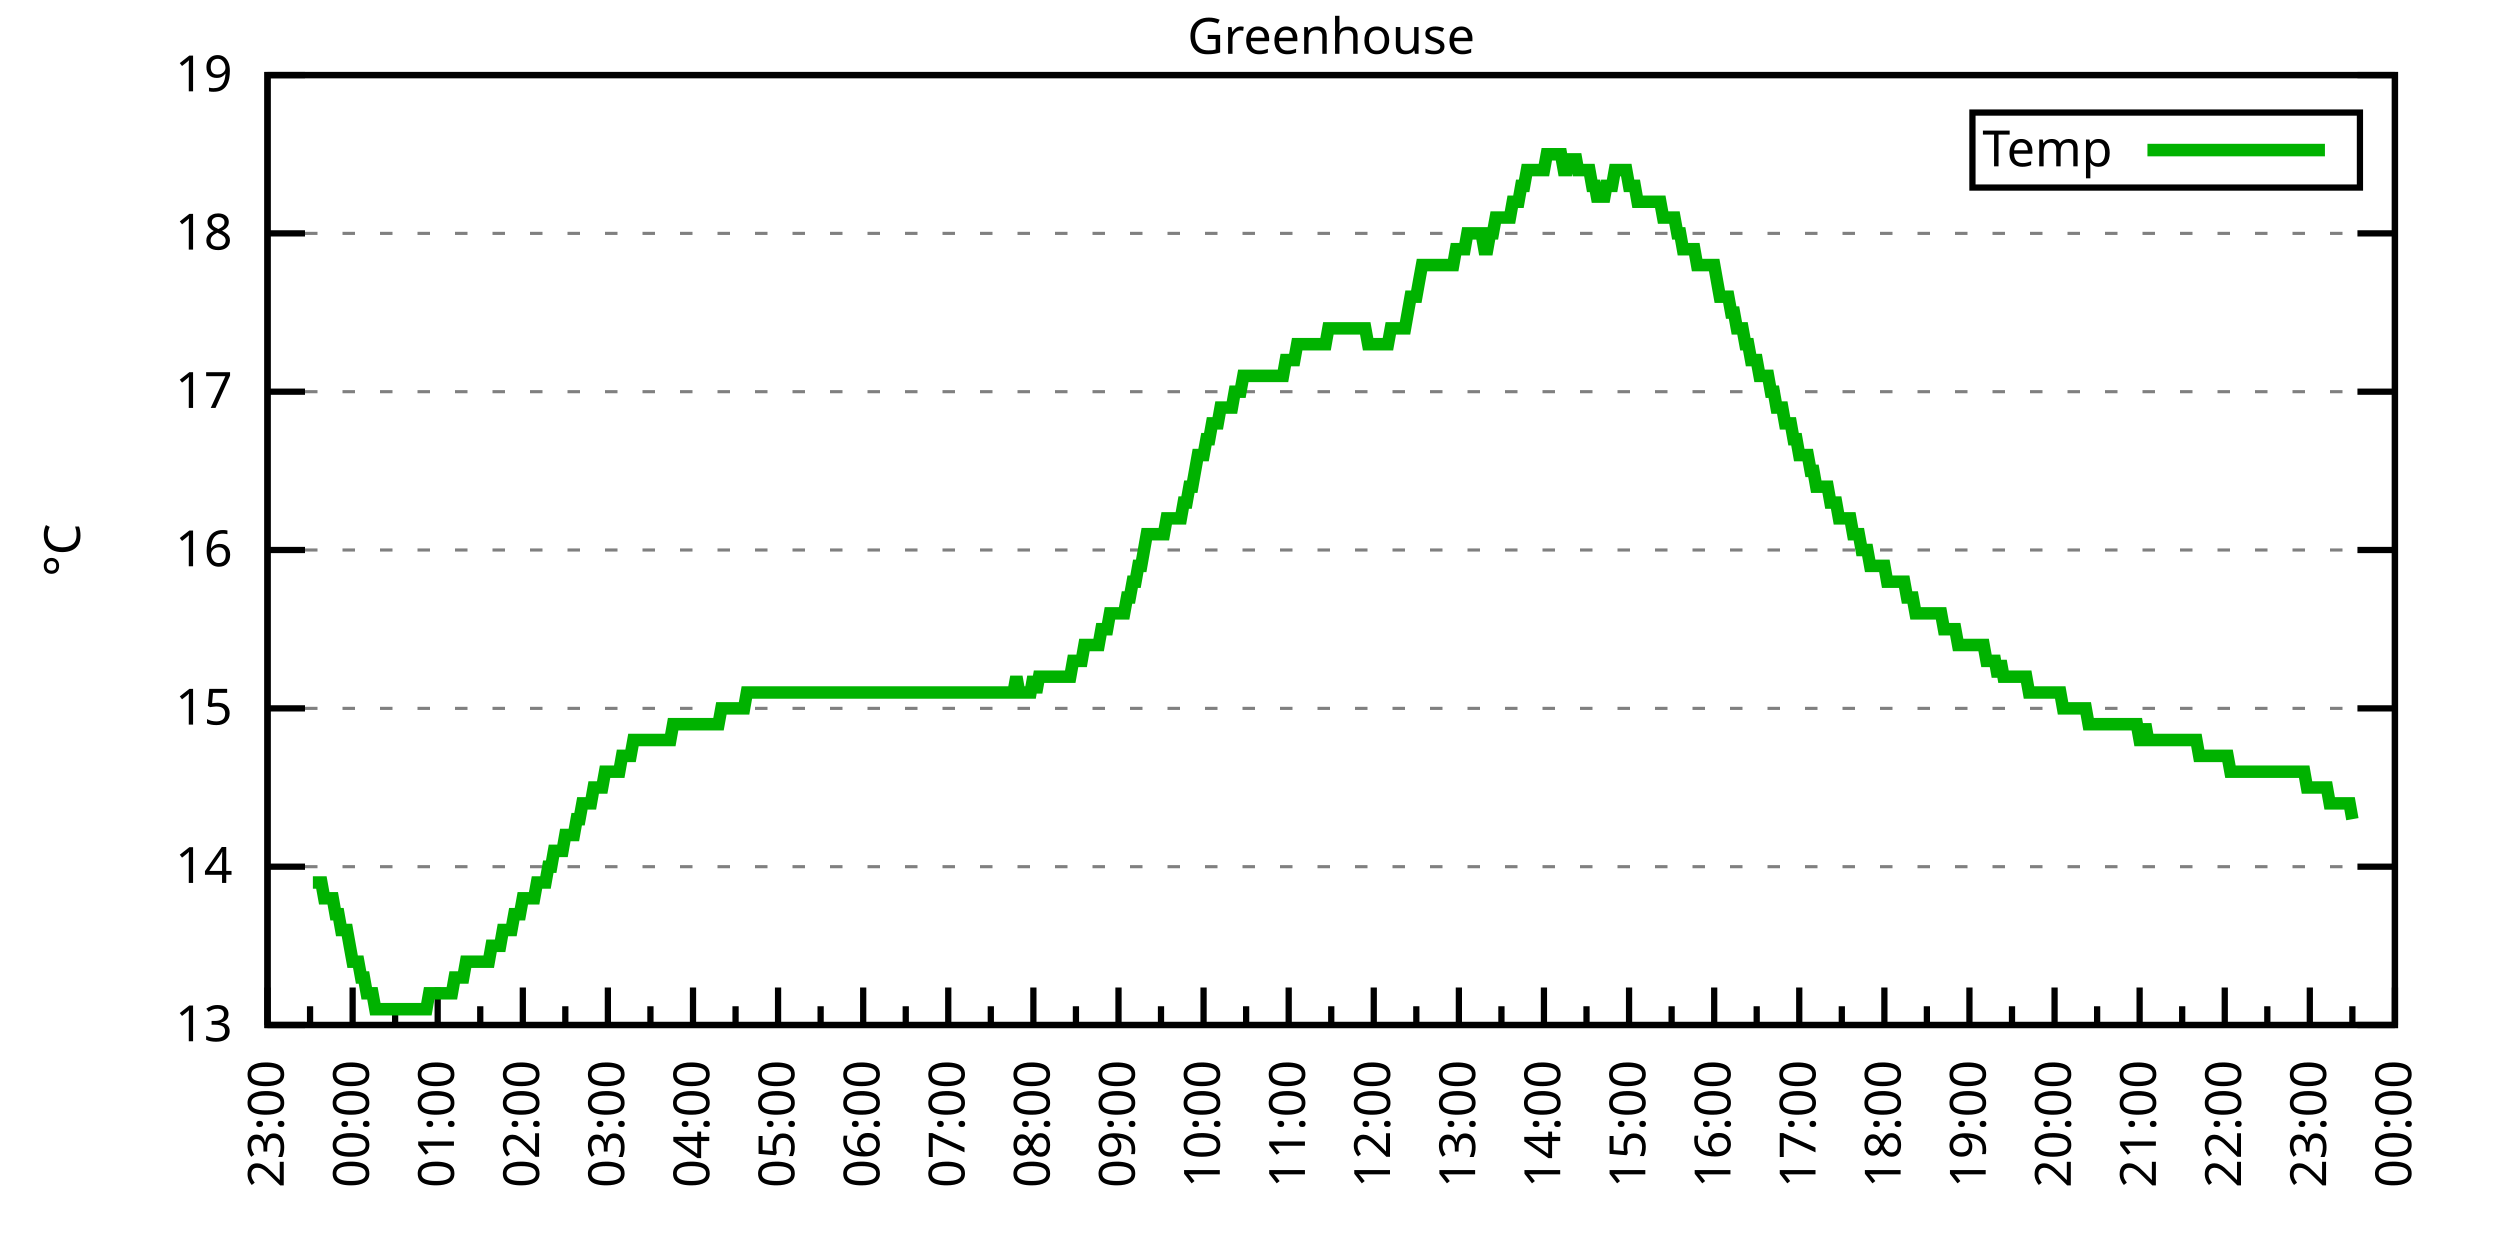
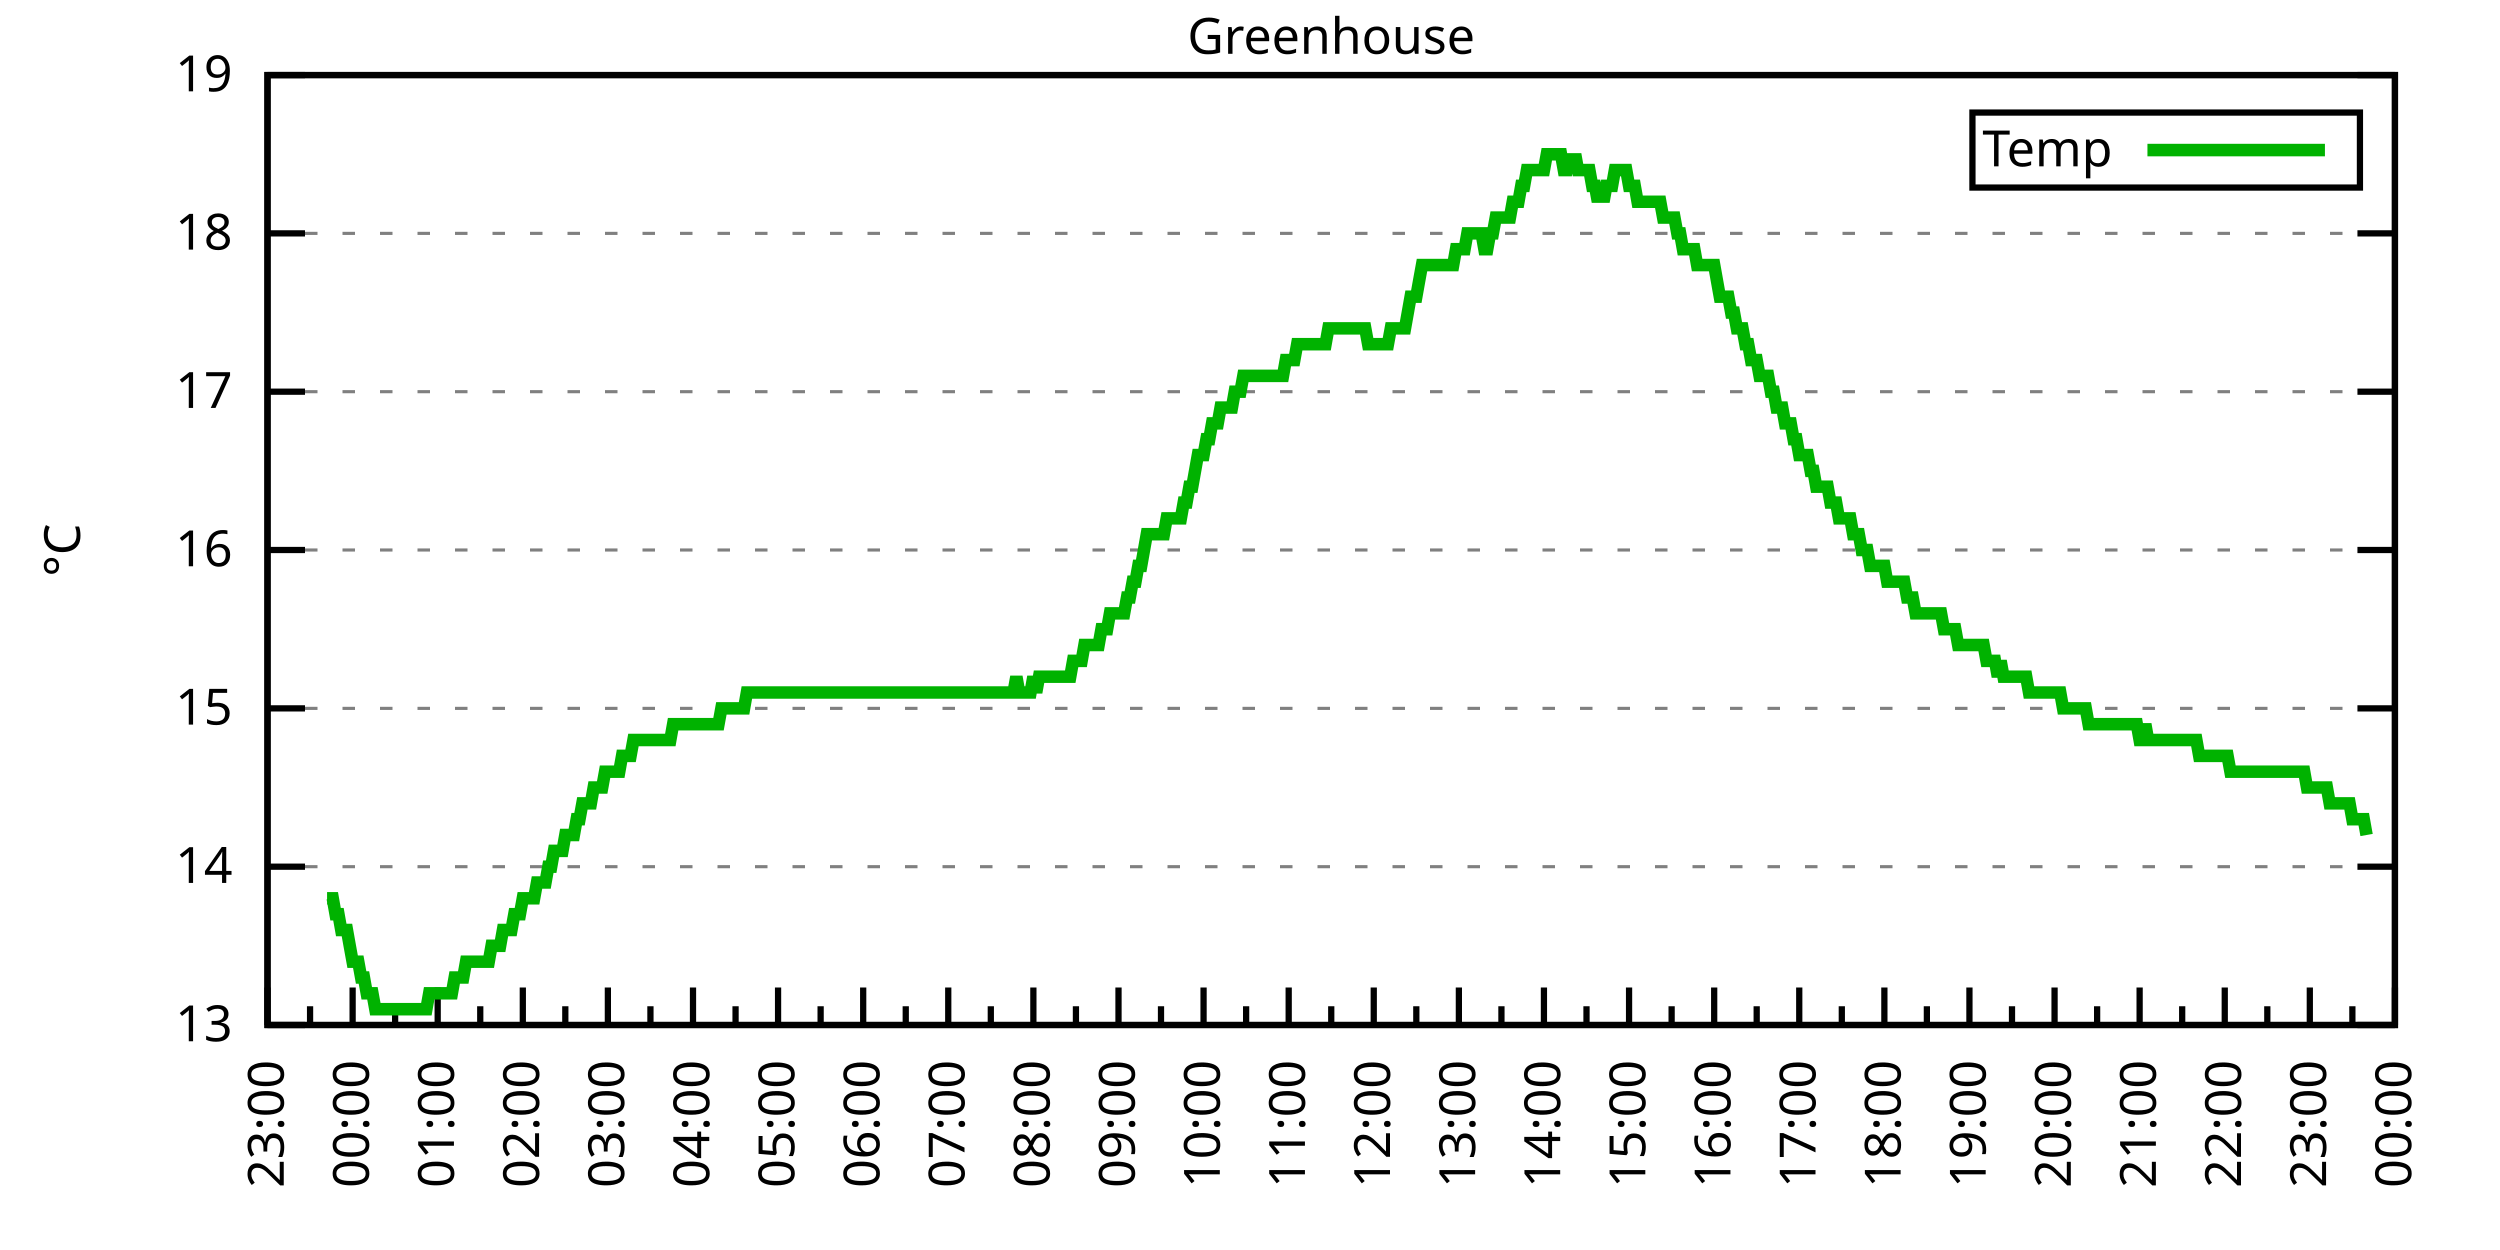
<svg xmlns="http://www.w3.org/2000/svg" xmlns:xlink="http://www.w3.org/1999/xlink" width="400" height="200" viewBox="0 0 400 200">
  <g id="gnuplot_canvas">
    <rect x="0" y="0" width="400" height="200" fill="none" />
    <defs>
      <circle id="gpDot" r="0.5" stroke-width="0.5" stroke="currentColor" />
      <path id="gpPt0" stroke-width="0.333" stroke="currentColor" d="M-1,0 h2 M0,-1 v2" />
      <path id="gpPt1" stroke-width="0.333" stroke="currentColor" d="M-1,-1 L1,1 M1,-1 L-1,1" />
      <path id="gpPt2" stroke-width="0.333" stroke="currentColor" d="M-1,0 L1,0 M0,-1 L0,1 M-1,-1 L1,1 M-1,1 L1,-1" />
      <rect id="gpPt3" stroke-width="0.333" stroke="currentColor" x="-1" y="-1" width="2" height="2" />
      <rect id="gpPt4" stroke-width="0.333" stroke="currentColor" fill="currentColor" x="-1" y="-1" width="2" height="2" />
      <circle id="gpPt5" stroke-width="0.333" stroke="currentColor" cx="0" cy="0" r="1" />
      <use xlink:href="#gpPt5" id="gpPt6" fill="currentColor" stroke="none" />
      <path id="gpPt7" stroke-width="0.333" stroke="currentColor" d="M0,-1.33 L-1.33,0.67 L1.33,0.67 z" />
      <use xlink:href="#gpPt7" id="gpPt8" fill="currentColor" stroke="none" />
      <use xlink:href="#gpPt7" id="gpPt9" stroke="currentColor" transform="rotate(180)" />
      <use xlink:href="#gpPt9" id="gpPt10" fill="currentColor" stroke="none" />
      <use xlink:href="#gpPt3" id="gpPt11" stroke="currentColor" transform="rotate(45)" />
      <use xlink:href="#gpPt11" id="gpPt12" fill="currentColor" stroke="none" />
      <path id="gpPt13" stroke-width="0.333" stroke="currentColor" d="M0,1.330 L1.265,0.411 L0.782,-1.067 L-0.782,-1.076 L-1.265,0.411 z" />
      <use xlink:href="#gpPt13" id="gpPt14" fill="currentColor" stroke="none" />
      <filter id="textbox" filterUnits="objectBoundingBox" x="0" y="0" height="1" width="1">
        <feFlood flood-color="white" flood-opacity="1" result="bgnd" />
        <feComposite in="SourceGraphic" in2="bgnd" operator="atop" />
      </filter>
      <filter id="greybox" filterUnits="objectBoundingBox" x="0" y="0" height="1" width="1">
        <feFlood flood-color="lightgrey" flood-opacity="1" result="grey" />
        <feComposite in="SourceGraphic" in2="grey" operator="atop" />
      </filter>
    </defs>
    <g fill="none" color="white" stroke="currentColor" stroke-width="1.00" stroke-linecap="butt" stroke-linejoin="miter">
</g>
    <g fill="none" color="black" stroke="currentColor" stroke-width="1.00" stroke-linecap="butt" stroke-linejoin="miter">
      <g stroke="none" shape-rendering="crispEdges">
        <polygon fill="rgb(255, 255, 255)" points="42.80,164.00 383.18,164.00 383.18,12.02 42.80,12.02 " />
      </g>
    </g>
    <g fill="none" color="black" stroke="currentColor" stroke-width="1.00" stroke-linecap="butt" stroke-linejoin="miter">
</g>
    <g fill="none" color="black" stroke="black" stroke-width="0.50" stroke-linecap="butt" stroke-linejoin="miter">
</g>
    <g fill="none" color="gray" stroke="currentColor" stroke-width="0.50" stroke-linecap="butt" stroke-linejoin="miter">
      <path stroke="gray" stroke-dasharray="2,4" class="gridline" d="M42.80,164.00 L383.19,164.00  " />
    </g>
    <g fill="none" color="gray" stroke="gray" stroke-width="1.00" stroke-linecap="butt" stroke-linejoin="miter">
</g>
    <g fill="none" color="black" stroke="currentColor" stroke-width="1.00" stroke-linecap="butt" stroke-linejoin="miter">
      <path stroke="black" d="M42.80,164.00 L48.80,164.00 M383.19,164.00 L377.19,164.00  " />
      <g transform="translate(37.20,166.60)" stroke="none" fill="black" font-family="Sans" font-size="8.00" text-anchor="end">
        <text>
          <tspan font-family="Sans"> 13</tspan>
        </text>
      </g>
    </g>
    <g fill="none" color="black" stroke="currentColor" stroke-width="1.00" stroke-linecap="butt" stroke-linejoin="miter">
</g>
    <g fill="none" color="black" stroke="black" stroke-width="0.50" stroke-linecap="butt" stroke-linejoin="miter">
</g>
    <g fill="none" color="gray" stroke="currentColor" stroke-width="0.50" stroke-linecap="butt" stroke-linejoin="miter">
      <path stroke="gray" stroke-dasharray="2,4" class="gridline" d="M42.80,138.67 L383.19,138.67  " />
    </g>
    <g fill="none" color="gray" stroke="gray" stroke-width="1.00" stroke-linecap="butt" stroke-linejoin="miter">
</g>
    <g fill="none" color="black" stroke="currentColor" stroke-width="1.00" stroke-linecap="butt" stroke-linejoin="miter">
      <path stroke="black" d="M42.80,138.67 L48.80,138.67 M383.19,138.67 L377.19,138.67  " />
      <g transform="translate(37.20,141.27)" stroke="none" fill="black" font-family="Sans" font-size="8.00" text-anchor="end">
        <text>
          <tspan font-family="Sans"> 14</tspan>
        </text>
      </g>
    </g>
    <g fill="none" color="black" stroke="currentColor" stroke-width="1.00" stroke-linecap="butt" stroke-linejoin="miter">
</g>
    <g fill="none" color="black" stroke="black" stroke-width="0.50" stroke-linecap="butt" stroke-linejoin="miter">
</g>
    <g fill="none" color="gray" stroke="currentColor" stroke-width="0.50" stroke-linecap="butt" stroke-linejoin="miter">
      <path stroke="gray" stroke-dasharray="2,4" class="gridline" d="M42.80,113.34 L383.19,113.34  " />
    </g>
    <g fill="none" color="gray" stroke="gray" stroke-width="1.00" stroke-linecap="butt" stroke-linejoin="miter">
</g>
    <g fill="none" color="black" stroke="currentColor" stroke-width="1.00" stroke-linecap="butt" stroke-linejoin="miter">
      <path stroke="black" d="M42.80,113.34 L48.80,113.34 M383.19,113.34 L377.19,113.34  " />
      <g transform="translate(37.20,115.94)" stroke="none" fill="black" font-family="Sans" font-size="8.00" text-anchor="end">
        <text>
          <tspan font-family="Sans"> 15</tspan>
        </text>
      </g>
    </g>
    <g fill="none" color="black" stroke="currentColor" stroke-width="1.00" stroke-linecap="butt" stroke-linejoin="miter">
</g>
    <g fill="none" color="black" stroke="black" stroke-width="0.50" stroke-linecap="butt" stroke-linejoin="miter">
</g>
    <g fill="none" color="gray" stroke="currentColor" stroke-width="0.50" stroke-linecap="butt" stroke-linejoin="miter">
      <path stroke="gray" stroke-dasharray="2,4" class="gridline" d="M42.80,88.00 L383.19,88.00  " />
    </g>
    <g fill="none" color="gray" stroke="gray" stroke-width="1.00" stroke-linecap="butt" stroke-linejoin="miter">
</g>
    <g fill="none" color="black" stroke="currentColor" stroke-width="1.00" stroke-linecap="butt" stroke-linejoin="miter">
      <path stroke="black" d="M42.80,88.00 L48.80,88.00 M383.19,88.00 L377.19,88.00  " />
      <g transform="translate(37.20,90.60)" stroke="none" fill="black" font-family="Sans" font-size="8.00" text-anchor="end">
        <text>
          <tspan font-family="Sans"> 16</tspan>
        </text>
      </g>
    </g>
    <g fill="none" color="black" stroke="currentColor" stroke-width="1.00" stroke-linecap="butt" stroke-linejoin="miter">
</g>
    <g fill="none" color="black" stroke="black" stroke-width="0.50" stroke-linecap="butt" stroke-linejoin="miter">
</g>
    <g fill="none" color="gray" stroke="currentColor" stroke-width="0.50" stroke-linecap="butt" stroke-linejoin="miter">
      <path stroke="gray" stroke-dasharray="2,4" class="gridline" d="M42.80,62.67 L383.19,62.67  " />
    </g>
    <g fill="none" color="gray" stroke="gray" stroke-width="1.00" stroke-linecap="butt" stroke-linejoin="miter">
</g>
    <g fill="none" color="black" stroke="currentColor" stroke-width="1.00" stroke-linecap="butt" stroke-linejoin="miter">
      <path stroke="black" d="M42.80,62.67 L48.80,62.67 M383.19,62.67 L377.19,62.67  " />
      <g transform="translate(37.20,65.27)" stroke="none" fill="black" font-family="Sans" font-size="8.00" text-anchor="end">
        <text>
          <tspan font-family="Sans"> 17</tspan>
        </text>
      </g>
    </g>
    <g fill="none" color="black" stroke="currentColor" stroke-width="1.00" stroke-linecap="butt" stroke-linejoin="miter">
</g>
    <g fill="none" color="black" stroke="black" stroke-width="0.50" stroke-linecap="butt" stroke-linejoin="miter">
</g>
    <g fill="none" color="gray" stroke="currentColor" stroke-width="0.50" stroke-linecap="butt" stroke-linejoin="miter">
      <path stroke="gray" stroke-dasharray="2,4" class="gridline" d="M42.80,37.34 L383.19,37.34  " />
    </g>
    <g fill="none" color="gray" stroke="gray" stroke-width="1.00" stroke-linecap="butt" stroke-linejoin="miter">
</g>
    <g fill="none" color="black" stroke="currentColor" stroke-width="1.00" stroke-linecap="butt" stroke-linejoin="miter">
      <path stroke="black" d="M42.80,37.34 L48.80,37.34 M383.19,37.34 L377.19,37.34  " />
      <g transform="translate(37.20,39.94)" stroke="none" fill="black" font-family="Sans" font-size="8.00" text-anchor="end">
        <text>
          <tspan font-family="Sans"> 18</tspan>
        </text>
      </g>
    </g>
    <g fill="none" color="black" stroke="currentColor" stroke-width="1.00" stroke-linecap="butt" stroke-linejoin="miter">
</g>
    <g fill="none" color="black" stroke="black" stroke-width="0.50" stroke-linecap="butt" stroke-linejoin="miter">
</g>
    <g fill="none" color="gray" stroke="currentColor" stroke-width="0.50" stroke-linecap="butt" stroke-linejoin="miter">
      <path stroke="gray" stroke-dasharray="2,4" class="gridline" d="M42.80,12.01 L383.19,12.01  " />
    </g>
    <g fill="none" color="gray" stroke="gray" stroke-width="1.00" stroke-linecap="butt" stroke-linejoin="miter">
</g>
    <g fill="none" color="black" stroke="currentColor" stroke-width="1.00" stroke-linecap="butt" stroke-linejoin="miter">
      <path stroke="black" d="M42.80,12.01 L48.80,12.01 M383.19,12.01 L377.19,12.01  " />
      <g transform="translate(37.20,14.61)" stroke="none" fill="black" font-family="Sans" font-size="8.00" text-anchor="end">
        <text>
          <tspan font-family="Sans"> 19</tspan>
        </text>
      </g>
    </g>
    <g fill="none" color="black" stroke="currentColor" stroke-width="1.00" stroke-linecap="butt" stroke-linejoin="miter">
      <path stroke="black" d="M42.80,164.00 L42.80,158.00  " />
      <g transform="translate(45.40,169.60) rotate(270)" stroke="none" fill="black" font-family="Sans" font-size="8.00" text-anchor="end">
        <text>
          <tspan font-family="Sans">23:00</tspan>
        </text>
      </g>
    </g>
    <g fill="none" color="black" stroke="currentColor" stroke-width="1.00" stroke-linecap="butt" stroke-linejoin="miter">
      <path stroke="black" d="M49.61,164.00 L49.61,161.00 M56.42,164.00 L56.42,158.00  " />
      <g transform="translate(59.02,169.60) rotate(270)" stroke="none" fill="black" font-family="Sans" font-size="8.00" text-anchor="end">
        <text>
          <tspan font-family="Sans">00:00</tspan>
        </text>
      </g>
    </g>
    <g fill="none" color="black" stroke="currentColor" stroke-width="1.00" stroke-linecap="butt" stroke-linejoin="miter">
      <path stroke="black" d="M63.22,164.00 L63.22,161.00 M70.03,164.00 L70.03,158.00  " />
      <g transform="translate(72.63,169.60) rotate(270)" stroke="none" fill="black" font-family="Sans" font-size="8.00" text-anchor="end">
        <text>
          <tspan font-family="Sans">01:00</tspan>
        </text>
      </g>
    </g>
    <g fill="none" color="black" stroke="currentColor" stroke-width="1.00" stroke-linecap="butt" stroke-linejoin="miter">
      <path stroke="black" d="M76.84,164.00 L76.84,161.00 M83.65,164.00 L83.65,158.00  " />
      <g transform="translate(86.25,169.60) rotate(270)" stroke="none" fill="black" font-family="Sans" font-size="8.00" text-anchor="end">
        <text>
          <tspan font-family="Sans">02:00</tspan>
        </text>
      </g>
    </g>
    <g fill="none" color="black" stroke="currentColor" stroke-width="1.00" stroke-linecap="butt" stroke-linejoin="miter">
      <path stroke="black" d="M90.45,164.00 L90.45,161.00 M97.26,164.00 L97.26,158.00  " />
      <g transform="translate(99.86,169.60) rotate(270)" stroke="none" fill="black" font-family="Sans" font-size="8.00" text-anchor="end">
        <text>
          <tspan font-family="Sans">03:00</tspan>
        </text>
      </g>
    </g>
    <g fill="none" color="black" stroke="currentColor" stroke-width="1.00" stroke-linecap="butt" stroke-linejoin="miter">
      <path stroke="black" d="M104.07,164.00 L104.07,161.00 M110.88,164.00 L110.88,158.00  " />
      <g transform="translate(113.48,169.60) rotate(270)" stroke="none" fill="black" font-family="Sans" font-size="8.00" text-anchor="end">
        <text>
          <tspan font-family="Sans">04:00</tspan>
        </text>
      </g>
    </g>
    <g fill="none" color="black" stroke="currentColor" stroke-width="1.00" stroke-linecap="butt" stroke-linejoin="miter">
      <path stroke="black" d="M117.69,164.00 L117.69,161.00 M124.49,164.00 L124.49,158.00  " />
      <g transform="translate(127.09,169.60) rotate(270)" stroke="none" fill="black" font-family="Sans" font-size="8.00" text-anchor="end">
        <text>
          <tspan font-family="Sans">05:00</tspan>
        </text>
      </g>
    </g>
    <g fill="none" color="black" stroke="currentColor" stroke-width="1.00" stroke-linecap="butt" stroke-linejoin="miter">
      <path stroke="black" d="M131.30,164.00 L131.30,161.00 M138.11,164.00 L138.11,158.00  " />
      <g transform="translate(140.71,169.60) rotate(270)" stroke="none" fill="black" font-family="Sans" font-size="8.00" text-anchor="end">
        <text>
          <tspan font-family="Sans">06:00</tspan>
        </text>
      </g>
    </g>
    <g fill="none" color="black" stroke="currentColor" stroke-width="1.00" stroke-linecap="butt" stroke-linejoin="miter">
      <path stroke="black" d="M144.92,164.00 L144.92,161.00 M151.72,164.00 L151.72,158.00  " />
      <g transform="translate(154.32,169.60) rotate(270)" stroke="none" fill="black" font-family="Sans" font-size="8.00" text-anchor="end">
        <text>
          <tspan font-family="Sans">07:00</tspan>
        </text>
      </g>
    </g>
    <g fill="none" color="black" stroke="currentColor" stroke-width="1.00" stroke-linecap="butt" stroke-linejoin="miter">
      <path stroke="black" d="M158.53,164.00 L158.53,161.00 M165.34,164.00 L165.34,158.00  " />
      <g transform="translate(167.94,169.60) rotate(270)" stroke="none" fill="black" font-family="Sans" font-size="8.00" text-anchor="end">
        <text>
          <tspan font-family="Sans">08:00</tspan>
        </text>
      </g>
    </g>
    <g fill="none" color="black" stroke="currentColor" stroke-width="1.00" stroke-linecap="butt" stroke-linejoin="miter">
      <path stroke="black" d="M172.15,164.00 L172.15,161.00 M178.96,164.00 L178.96,158.00  " />
      <g transform="translate(181.56,169.60) rotate(270)" stroke="none" fill="black" font-family="Sans" font-size="8.00" text-anchor="end">
        <text>
          <tspan font-family="Sans">09:00</tspan>
        </text>
      </g>
    </g>
    <g fill="none" color="black" stroke="currentColor" stroke-width="1.00" stroke-linecap="butt" stroke-linejoin="miter">
      <path stroke="black" d="M185.76,164.00 L185.76,161.00 M192.57,164.00 L192.57,158.00  " />
      <g transform="translate(195.17,169.60) rotate(270)" stroke="none" fill="black" font-family="Sans" font-size="8.00" text-anchor="end">
        <text>
          <tspan font-family="Sans">10:00</tspan>
        </text>
      </g>
    </g>
    <g fill="none" color="black" stroke="currentColor" stroke-width="1.00" stroke-linecap="butt" stroke-linejoin="miter">
      <path stroke="black" d="M199.38,164.00 L199.38,161.00 M206.19,164.00 L206.19,158.00  " />
      <g transform="translate(208.79,169.60) rotate(270)" stroke="none" fill="black" font-family="Sans" font-size="8.00" text-anchor="end">
        <text>
          <tspan font-family="Sans">11:00</tspan>
        </text>
      </g>
    </g>
    <g fill="none" color="black" stroke="currentColor" stroke-width="1.00" stroke-linecap="butt" stroke-linejoin="miter">
      <path stroke="black" d="M213.00,164.00 L213.00,161.00 M219.80,164.00 L219.80,158.00  " />
      <g transform="translate(222.40,169.60) rotate(270)" stroke="none" fill="black" font-family="Sans" font-size="8.00" text-anchor="end">
        <text>
          <tspan font-family="Sans">12:00</tspan>
        </text>
      </g>
    </g>
    <g fill="none" color="black" stroke="currentColor" stroke-width="1.00" stroke-linecap="butt" stroke-linejoin="miter">
      <path stroke="black" d="M226.61,164.00 L226.61,161.00 M233.42,164.00 L233.42,158.00  " />
      <g transform="translate(236.02,169.60) rotate(270)" stroke="none" fill="black" font-family="Sans" font-size="8.00" text-anchor="end">
        <text>
          <tspan font-family="Sans">13:00</tspan>
        </text>
      </g>
    </g>
    <g fill="none" color="black" stroke="currentColor" stroke-width="1.00" stroke-linecap="butt" stroke-linejoin="miter">
      <path stroke="black" d="M240.23,164.00 L240.23,161.00 M247.03,164.00 L247.03,158.00  " />
      <g transform="translate(249.63,169.60) rotate(270)" stroke="none" fill="black" font-family="Sans" font-size="8.00" text-anchor="end">
        <text>
          <tspan font-family="Sans">14:00</tspan>
        </text>
      </g>
    </g>
    <g fill="none" color="black" stroke="currentColor" stroke-width="1.00" stroke-linecap="butt" stroke-linejoin="miter">
      <path stroke="black" d="M253.84,164.00 L253.84,161.00 M260.65,164.00 L260.65,158.00  " />
      <g transform="translate(263.25,169.60) rotate(270)" stroke="none" fill="black" font-family="Sans" font-size="8.00" text-anchor="end">
        <text>
          <tspan font-family="Sans">15:00</tspan>
        </text>
      </g>
    </g>
    <g fill="none" color="black" stroke="currentColor" stroke-width="1.00" stroke-linecap="butt" stroke-linejoin="miter">
      <path stroke="black" d="M267.46,164.00 L267.46,161.00 M274.27,164.00 L274.27,158.00  " />
      <g transform="translate(276.87,169.60) rotate(270)" stroke="none" fill="black" font-family="Sans" font-size="8.00" text-anchor="end">
        <text>
          <tspan font-family="Sans">16:00</tspan>
        </text>
      </g>
    </g>
    <g fill="none" color="black" stroke="currentColor" stroke-width="1.00" stroke-linecap="butt" stroke-linejoin="miter">
      <path stroke="black" d="M281.07,164.00 L281.07,161.00 M287.88,164.00 L287.88,158.00  " />
      <g transform="translate(290.48,169.60) rotate(270)" stroke="none" fill="black" font-family="Sans" font-size="8.00" text-anchor="end">
        <text>
          <tspan font-family="Sans">17:00</tspan>
        </text>
      </g>
    </g>
    <g fill="none" color="black" stroke="currentColor" stroke-width="1.00" stroke-linecap="butt" stroke-linejoin="miter">
      <path stroke="black" d="M294.69,164.00 L294.69,161.00 M301.50,164.00 L301.50,158.00  " />
      <g transform="translate(304.10,169.60) rotate(270)" stroke="none" fill="black" font-family="Sans" font-size="8.00" text-anchor="end">
        <text>
          <tspan font-family="Sans">18:00</tspan>
        </text>
      </g>
    </g>
    <g fill="none" color="black" stroke="currentColor" stroke-width="1.00" stroke-linecap="butt" stroke-linejoin="miter">
      <path stroke="black" d="M308.30,164.00 L308.30,161.00 M315.11,164.00 L315.11,158.00  " />
      <g transform="translate(317.71,169.60) rotate(270)" stroke="none" fill="black" font-family="Sans" font-size="8.00" text-anchor="end">
        <text>
          <tspan font-family="Sans">19:00</tspan>
        </text>
      </g>
    </g>
    <g fill="none" color="black" stroke="currentColor" stroke-width="1.00" stroke-linecap="butt" stroke-linejoin="miter">
      <path stroke="black" d="M321.92,164.00 L321.92,161.00 M328.73,164.00 L328.73,158.00  " />
      <g transform="translate(331.33,169.60) rotate(270)" stroke="none" fill="black" font-family="Sans" font-size="8.00" text-anchor="end">
        <text>
          <tspan font-family="Sans">20:00</tspan>
        </text>
      </g>
    </g>
    <g fill="none" color="black" stroke="currentColor" stroke-width="1.00" stroke-linecap="butt" stroke-linejoin="miter">
      <path stroke="black" d="M335.54,164.00 L335.54,161.00 M342.34,164.00 L342.34,158.00  " />
      <g transform="translate(344.94,169.60) rotate(270)" stroke="none" fill="black" font-family="Sans" font-size="8.00" text-anchor="end">
        <text>
          <tspan font-family="Sans">21:00</tspan>
        </text>
      </g>
    </g>
    <g fill="none" color="black" stroke="currentColor" stroke-width="1.00" stroke-linecap="butt" stroke-linejoin="miter">
      <path stroke="black" d="M349.15,164.00 L349.15,161.00 M355.96,164.00 L355.96,158.00  " />
      <g transform="translate(358.56,169.60) rotate(270)" stroke="none" fill="black" font-family="Sans" font-size="8.00" text-anchor="end">
        <text>
          <tspan font-family="Sans">22:00</tspan>
        </text>
      </g>
    </g>
    <g fill="none" color="black" stroke="currentColor" stroke-width="1.00" stroke-linecap="butt" stroke-linejoin="miter">
      <path stroke="black" d="M362.77,164.00 L362.77,161.00 M369.57,164.00 L369.57,158.00  " />
      <g transform="translate(372.17,169.60) rotate(270)" stroke="none" fill="black" font-family="Sans" font-size="8.00" text-anchor="end">
        <text>
          <tspan font-family="Sans">23:00</tspan>
        </text>
      </g>
    </g>
    <g fill="none" color="black" stroke="currentColor" stroke-width="1.00" stroke-linecap="butt" stroke-linejoin="miter">
      <path stroke="black" d="M376.38,164.00 L376.38,161.00 M383.19,164.00 L383.19,158.00  " />
      <g transform="translate(385.79,169.60) rotate(270)" stroke="none" fill="black" font-family="Sans" font-size="8.00" text-anchor="end">
        <text>
          <tspan font-family="Sans">00:00</tspan>
        </text>
      </g>
    </g>
    <g fill="none" color="black" stroke="currentColor" stroke-width="1.00" stroke-linecap="butt" stroke-linejoin="miter">
</g>
    <g fill="none" color="black" stroke="currentColor" stroke-width="1.00" stroke-linecap="butt" stroke-linejoin="miter">
      <path stroke="black" d="M42.80,12.01 L42.80,164.00 L383.19,164.00 L383.19,12.01 L42.80,12.01 Z  " />
    </g>
    <g fill="none" color="black" stroke="currentColor" stroke-width="1.00" stroke-linecap="butt" stroke-linejoin="miter">
      <g transform="translate(12.80,88.01) rotate(270)" stroke="none" fill="black" font-family="Sans" font-size="8.00" text-anchor="middle">
        <text>
          <tspan font-family="Sans">°C</tspan>
        </text>
      </g>
    </g>
    <g fill="none" color="black" stroke="currentColor" stroke-width="1.00" stroke-linecap="butt" stroke-linejoin="miter">
</g>
    <g fill="none" color="black" stroke="currentColor" stroke-width="1.00" stroke-linecap="butt" stroke-linejoin="miter">
      <path stroke="black" d="M315.59,30.01 L315.59,18.01 L377.59,18.01 L377.59,30.01 L315.59,30.01 Z  " />
    </g>
    <g id="Greenhouse_plot_1">
      <g fill="none" color="white" stroke="black" stroke-width="2.00" stroke-linecap="butt" stroke-linejoin="miter">
</g>
      <g fill="none" color="black" stroke="currentColor" stroke-width="2.00" stroke-linecap="butt" stroke-linejoin="miter">
        <g transform="translate(337.99,26.61)" stroke="none" fill="black" font-family="Sans" font-size="8.00" text-anchor="end">
          <text>
            <tspan font-family="Sans">Temp</tspan>
          </text>
        </g>
      </g>
      <g fill="none" color="black" stroke="currentColor" stroke-width="2.00" stroke-linecap="butt" stroke-linejoin="miter">
-         <path stroke="rgb(  0, 178,   0)" d="M343.59,24.01 L371.99,24.01 M50.06,141.20 L50.52,141.20 L50.97,141.20 L51.42,141.20 L51.88,143.73 L52.33,143.73   L52.78,143.73 L53.24,143.73 L53.69,146.27 L54.15,146.27 L54.60,148.80 L55.05,148.80 L55.51,148.80 L55.96,151.33   L56.42,153.87 L56.87,153.87 L57.32,153.87 L57.78,156.40 L58.23,156.40 L58.68,158.93 L59.14,158.93 L59.59,158.93   L60.05,161.47 L60.50,161.47 L60.95,161.47 L61.41,161.47 L61.86,161.47 L62.32,161.47 L62.77,161.47 L63.22,161.47   L63.68,161.47 L64.13,161.47 L64.58,161.47 L65.04,161.47 L65.49,161.47 L65.95,161.47 L66.40,161.47 L66.85,161.47   L67.31,161.47 L67.76,161.47 L68.22,161.47 L68.67,158.93 L69.12,158.93 L69.58,158.93 L70.03,158.93 L70.49,158.93   L70.94,158.93 L71.39,158.93 L71.85,158.93 L72.30,158.93 L72.75,156.40 L73.21,156.40 L73.66,156.40 L74.12,156.40   L74.57,153.87 L75.02,153.87 L75.48,153.87 L75.93,153.87 L76.39,153.87 L76.84,153.87 L77.29,153.87 L77.75,153.87   L78.20,153.87 L78.65,151.33 L79.11,151.33 L79.56,151.33 L80.02,151.33 L80.47,148.80 L80.92,148.80 L81.38,148.80   L81.83,148.80 L82.29,146.27 L82.74,146.27 L83.19,146.27 L83.65,143.73 L84.10,143.73 L84.55,143.73 L85.01,143.73   L85.46,143.73 L85.92,141.20 L86.37,141.20 L86.82,141.20 L87.28,141.20 L87.73,138.67 L88.19,138.67 L88.64,136.14   L89.09,136.14 L89.55,136.14 L90.00,136.14 L90.45,133.60 L90.91,133.60 L91.36,133.60 L91.82,133.60 L92.27,131.07   L92.72,131.07 L93.18,128.54 L93.63,128.54 L94.09,128.54 L94.54,128.54 L94.99,126.00 L95.45,126.00 L95.90,126.00   L96.35,126.00 L96.81,123.47 L97.26,123.47 L97.72,123.47 L98.17,123.47 L98.62,123.47 L99.08,123.47 L99.53,120.94   L99.99,120.94 L100.44,120.94 L100.89,120.94 L101.35,118.40 L101.80,118.40 L102.25,118.40 L102.71,118.40 L103.16,118.40   L103.62,118.40 L104.07,118.40 L104.52,118.40 L104.98,118.40 L105.43,118.40 L105.89,118.40 L106.34,118.40 L106.79,118.40   L107.25,118.40 L107.70,115.87 L108.15,115.87 L108.61,115.87 L109.06,115.87 L109.52,115.87 L109.97,115.87 L110.42,115.87   L110.88,115.87 L111.33,115.87 L111.79,115.87 L112.24,115.87 L112.69,115.87 L113.15,115.87 L113.60,115.87 L114.05,115.87   L114.51,115.87 L114.96,115.87 L115.42,113.34 L115.87,113.34 L116.32,113.34 L116.78,113.34 L117.23,113.34 L117.69,113.34   L118.14,113.34 L118.59,113.34 L119.05,113.34 L119.50,110.80 L119.96,110.80 L120.41,110.80 L120.86,110.80 L121.32,110.80   L121.77,110.80 L122.22,110.80 L122.68,110.80 L123.13,110.80 L123.59,110.80 L124.04,110.80 L124.49,110.80 L124.95,110.80   L125.40,110.80 L125.86,110.80 L126.31,110.80 L126.76,110.80 L127.22,110.80 L127.67,110.80 L128.12,110.80 L128.58,110.80   L129.03,110.80 L129.49,110.80 L129.94,110.80 L130.39,110.80 L130.85,110.80 L131.30,110.80 L131.76,110.80 L132.21,110.80   L132.66,110.80 L133.12,110.80 L133.57,110.80 L134.02,110.80 L134.48,110.80 L134.93,110.80 L135.39,110.80 L135.84,110.80   L136.29,110.80 L136.75,110.80 L137.20,110.80 L137.66,110.80 L138.11,110.80 L138.56,110.80 L139.02,110.80 L139.47,110.80   L139.92,110.80 L140.38,110.80 L140.83,110.80 L141.29,110.80 L141.74,110.80 L142.19,110.80 L142.65,110.80 L143.10,110.80   L143.56,110.80 L144.01,110.80 L144.46,110.80 L144.92,110.80 L145.37,110.80 L145.82,110.80 L146.28,110.80 L146.73,110.80   L147.19,110.80 L147.64,110.80 L148.09,110.80 L148.55,110.80 L149.00,110.80 L149.46,110.80 L149.91,110.80 L150.36,110.80   L150.82,110.80 L151.27,110.80 L151.72,110.80 L152.18,110.80 L152.63,110.80 L153.09,110.80 L153.54,110.80 L153.99,110.80   L154.45,110.80 L154.90,110.80 L155.36,110.80 L155.81,110.80 L156.26,110.80 L156.72,110.80 L157.17,110.80 L157.62,110.80   L158.08,110.80 L158.53,110.80 L158.99,110.80 L159.44,110.80 L159.89,110.80 L160.35,110.80 L160.80,110.80 L161.26,110.80   L161.71,110.80 L162.16,110.80 L162.62,108.27 L163.07,110.80 L163.52,110.80 L163.98,110.80 L164.43,110.80 L164.89,110.80   L165.34,108.27 L165.79,110.80 L166.25,108.27 L166.70,108.27 L167.16,108.27 L167.61,108.27 L168.06,108.27 L168.52,108.27   L168.97,108.27 L169.43,108.27 L169.88,108.27 L170.33,108.27 L170.79,108.27 L171.24,108.27 L171.69,105.74 L172.15,105.74   L172.60,105.74 L173.06,105.74 L173.51,103.20 L173.96,103.20 L174.42,103.20 L174.87,103.20 L175.33,103.20 L175.78,103.20   L176.23,100.67 L176.69,100.67 L177.14,100.67 L177.59,98.14 L178.05,98.14 L178.50,98.14 L178.96,98.14 L179.41,98.14   L179.86,98.14 L180.32,95.60 L180.77,95.60 L181.23,93.07 L181.68,93.07 L182.13,90.54 L182.59,90.54 L183.04,88.00   L183.49,85.47 L183.95,85.47 L184.40,85.47 L184.86,85.47 L185.31,85.47 L185.76,85.47 L186.22,85.47 L186.67,82.94   L187.13,82.94 L187.58,82.94 L188.03,82.94 L188.49,82.94 L188.94,82.94 L189.39,80.41 L189.85,80.41 L190.30,77.87   L190.76,77.87 L191.21,75.34 L191.66,72.81 L192.12,72.81 L192.57,72.81 L193.03,70.27 L193.48,70.27 L193.93,67.74   L194.39,67.74 L194.84,67.74 L195.29,65.21 L195.75,65.21 L196.20,65.21 L196.66,65.21 L197.11,65.21 L197.56,62.67   L198.02,62.67 L198.47,62.67 L198.93,60.14 L199.38,60.14 L199.83,60.14 L200.29,60.14 L200.74,60.14 L201.19,60.14   L201.65,60.14 L202.10,60.14 L202.56,60.14 L203.01,60.14 L203.46,60.14 L203.92,60.14 L204.37,60.14 L204.83,60.14   L205.28,60.14 L205.73,57.61 L206.19,57.61 L206.64,57.61 L207.09,57.61 L207.55,55.07 L208.00,55.07 L208.46,55.07   L208.91,55.07 L209.36,55.07 L209.82,55.07 L210.27,55.07 L210.73,55.07 L211.18,55.07 L211.63,55.07 L212.09,55.07   L212.54,52.54 L213.00,52.54 L213.45,52.54 L213.90,52.54 L214.36,52.54 L214.81,52.54 L215.26,52.54 L215.72,52.54   L216.17,52.54 L216.63,52.54 L217.08,52.54 L217.53,52.54 L217.99,52.54 L218.44,52.54 L218.90,55.07 L219.35,55.07   L219.80,55.07 L220.26,55.07 L220.71,55.07 L221.16,55.07 L221.62,55.07 L222.07,55.07 L222.53,52.54 L222.98,52.54   L223.43,52.54 L223.89,52.54 L224.34,52.54 L224.80,52.54 L225.25,50.01 L225.70,47.47 L226.16,47.47 L226.61,47.47   L227.06,44.94 L227.52,42.41 L227.97,42.41 L228.43,42.41 L228.88,42.41 L229.33,42.41 L229.79,42.41 L230.24,42.41   L230.70,42.41 L231.15,42.41 L231.60,42.41 L232.06,42.41 L232.51,42.41 L232.96,39.87 L233.42,39.87 L233.87,39.87   L234.33,39.87 L234.78,37.34 L235.23,37.34 L235.69,37.34 L236.14,37.34 L236.60,37.34 L237.05,37.34 L237.50,39.87   L237.96,39.87 L238.41,37.34 L238.86,37.34 L239.32,34.81 L239.77,34.81 L240.23,34.81 L240.68,34.81 L241.13,34.81   L241.59,34.81 L242.04,32.28 L242.50,32.28 L242.95,32.28 L243.40,29.74 L243.86,29.74 L244.31,27.21 L244.76,27.21   L245.22,27.21 L245.67,27.21 L246.13,27.21 L246.58,27.21 L247.03,27.21 L247.49,24.68 L247.94,24.68 L248.40,24.68   L248.85,24.68 L249.30,24.68 L249.76,24.68 L250.21,27.21 L250.66,27.21 L251.12,24.68 L251.57,27.21 L252.03,24.68   L252.48,27.21 L252.93,27.21 L253.39,27.21 L253.84,27.21 L254.30,27.21 L254.75,29.74 L255.20,29.74 L255.66,32.28   L256.11,29.74 L256.56,32.28 L257.02,29.74 L257.47,29.74 L257.93,29.74 L258.38,27.21 L258.83,27.21 L259.29,27.21   L259.74,27.21 L260.20,27.21 L260.65,29.74 L261.10,29.74 L261.56,29.74 L262.01,32.28 L262.47,32.28 L262.92,32.28   L263.37,32.28 L263.83,32.28 L264.28,32.28 L264.73,32.28 L265.19,32.28 L265.64,32.28 L266.10,34.81 L266.55,34.81   L267.00,34.81 L267.46,34.81 L267.91,34.81 L268.37,37.34 L268.82,37.34 L269.27,39.87 L269.73,39.87 L270.18,39.87   L270.63,39.87 L271.09,39.87 L271.54,42.41 L272.00,42.41 L272.45,42.41 L272.90,42.41 L273.36,42.41 L273.81,42.41   L274.27,42.41 L274.72,44.94 L275.17,47.47 L275.63,47.47 L276.08,47.47 L276.53,47.47 L276.99,50.01 L277.44,50.01   L277.90,52.54 L278.35,52.54 L278.80,52.54 L279.26,55.07 L279.71,55.07 L280.17,57.61 L280.62,57.61 L281.07,57.61   L281.53,60.14 L281.98,60.14 L282.43,60.14 L282.89,60.14 L283.34,62.67 L283.80,62.67 L284.25,65.21 L284.70,65.21   L285.16,65.21 L285.61,67.74 L286.07,67.74 L286.52,67.74 L286.97,70.27 L287.43,70.27 L287.88,72.81 L288.33,72.81   L288.79,72.81 L289.24,72.81 L289.70,75.34 L290.15,75.34 L290.60,77.87 L291.06,77.87 L291.51,77.87 L291.97,77.87   L292.42,77.87 L292.87,80.41 L293.33,80.41 L293.78,80.41 L294.23,82.94 L294.69,82.94 L295.14,82.94 L295.60,82.94   L296.05,82.94 L296.50,85.47 L296.96,85.47 L297.41,85.47 L297.87,88.00 L298.32,88.00 L298.77,88.00 L299.23,90.54   L299.68,90.54 L300.13,90.54 L300.59,90.54 L301.04,90.54 L301.50,90.54 L301.95,93.07 L302.40,93.07 L302.86,93.07   L303.31,93.07 L303.77,93.07 L304.22,93.07 L304.67,93.07 L305.13,95.60 L305.58,95.60 L306.03,95.60 L306.49,98.14   L306.94,98.14 L307.40,98.14 L307.85,98.14 L308.30,98.14 L308.76,98.14 L309.21,98.14 L309.67,98.14 L310.12,98.14   L310.57,98.14 L311.03,100.67 L311.48,100.67 L311.94,100.67 L312.39,100.67 L312.84,100.67 L313.30,103.20 L313.75,103.20   L314.20,103.20 L314.66,103.20 L315.11,103.20 L315.57,103.20 L316.02,103.20 L316.47,103.20 L316.93,103.20 L317.38,103.20   L317.84,105.74 L318.29,105.74 L318.74,105.74 L319.20,105.74 L319.65,108.27 L320.10,105.74 L320.56,108.27 L321.01,108.27   L321.47,108.27 L321.92,108.27 L322.37,108.27 L322.83,108.27 L323.28,108.27 L323.74,108.27 L324.19,108.27 L324.64,110.80   L325.10,110.80 L325.55,110.80 L326.00,110.80 L326.46,110.80 L326.91,110.80 L327.37,110.80 L327.82,110.80 L328.27,110.80   L328.73,110.80 L329.18,110.80 L329.64,110.80 L330.09,113.34 L330.54,113.34 L331.00,113.34 L331.45,113.34 L331.90,113.34   L332.36,113.34 L332.81,113.34 L333.27,113.34 L333.72,113.34 L334.17,115.87 L334.63,115.87 L335.08,115.87 L335.54,115.87   L335.99,115.87 L336.44,115.87 L336.90,115.87 L337.35,115.87 L337.80,115.87 L338.26,115.87 L338.71,115.87 L339.17,115.87   L339.62,115.87 L340.07,115.87 L340.53,115.87 L340.98,115.87 L341.44,115.87 L341.89,115.87 L342.34,118.40 L342.80,118.40   L343.25,115.87 L343.70,118.40 L344.16,118.40 L344.61,118.40 L345.07,118.40 L345.52,118.40 L345.97,118.40 L346.43,118.40   L346.88,118.40 L347.34,118.40 L347.79,118.40 L348.24,118.40 L348.70,118.40 L349.15,118.40 L349.60,118.40 L350.06,118.40   L350.51,118.40 L350.97,118.40 L351.42,118.40 L351.87,120.94 L352.33,120.94 L352.78,120.94 L353.24,120.94 L353.69,120.94   L354.14,120.94 L354.60,120.94 L355.05,120.94 L355.50,120.94 L355.96,120.94 L356.41,120.94 L356.87,123.47 L357.32,123.47   L357.77,123.47 L358.23,123.47 L358.68,123.47 L359.14,123.47 L359.59,123.47 L360.04,123.47 L360.50,123.47 L360.95,123.47   L361.41,123.47 L361.86,123.47 L362.31,123.47 L362.77,123.47 L363.22,123.47 L363.67,123.47 L364.13,123.47 L364.58,123.47   L365.04,123.47 L365.49,123.47 L365.94,123.47 L366.40,123.47 L366.85,123.47 L367.31,123.47 L367.76,123.47 L368.21,123.47   L368.67,123.47 L369.12,126.00 L369.57,126.00 L370.03,126.00 L370.48,126.00 L370.94,126.00 L371.39,126.00 L371.84,126.00   L372.30,126.00 L372.75,128.54 L373.21,128.54 L373.66,128.54 L374.11,128.54 L374.57,128.54 L375.02,128.54 L375.47,128.54   L375.93,128.54 L376.38,131.07  " />
+         <path stroke="rgb(  0, 178,   0)" d="M343.59,24.01 L371.99,24.01 M52.33,143.73 L52.78,143.73 L53.24,143.73 L53.69,146.27 L54.15,146.27 L54.60,148.80   L55.05,148.80 L55.51,148.80 L55.96,151.33 L56.42,153.87 L56.87,153.87 L57.32,153.87 L57.78,156.40 L58.23,156.40   L58.68,158.93 L59.14,158.93 L59.59,158.93 L60.05,161.47 L60.50,161.47 L60.95,161.47 L61.41,161.47 L61.86,161.47   L62.32,161.47 L62.77,161.47 L63.22,161.47 L63.68,161.47 L64.13,161.47 L64.58,161.47 L65.04,161.47 L65.49,161.47   L65.95,161.47 L66.40,161.47 L66.85,161.47 L67.31,161.47 L67.76,161.47 L68.22,161.47 L68.67,158.93 L69.12,158.93   L69.58,158.93 L70.03,158.93 L70.49,158.93 L70.94,158.93 L71.39,158.93 L71.85,158.93 L72.30,158.93 L72.75,156.40   L73.21,156.40 L73.66,156.40 L74.12,156.40 L74.57,153.87 L75.02,153.87 L75.48,153.87 L75.93,153.87 L76.39,153.87   L76.84,153.87 L77.29,153.87 L77.75,153.87 L78.20,153.87 L78.65,151.33 L79.11,151.33 L79.56,151.33 L80.02,151.33   L80.47,148.80 L80.92,148.80 L81.38,148.80 L81.83,148.80 L82.29,146.27 L82.74,146.27 L83.19,146.27 L83.65,143.73   L84.10,143.73 L84.55,143.73 L85.01,143.73 L85.46,143.73 L85.92,141.20 L86.37,141.20 L86.82,141.20 L87.28,141.20   L87.73,138.67 L88.19,138.67 L88.64,136.14 L89.09,136.14 L89.55,136.14 L90.00,136.14 L90.45,133.60 L90.91,133.60   L91.36,133.60 L91.82,133.60 L92.27,131.07 L92.72,131.07 L93.18,128.54 L93.63,128.54 L94.09,128.54 L94.54,128.54   L94.99,126.00 L95.45,126.00 L95.90,126.00 L96.35,126.00 L96.81,123.47 L97.26,123.47 L97.72,123.47 L98.17,123.47   L98.62,123.47 L99.08,123.47 L99.53,120.94 L99.99,120.94 L100.44,120.94 L100.89,120.94 L101.35,118.40 L101.80,118.40   L102.25,118.40 L102.71,118.40 L103.16,118.40 L103.62,118.40 L104.07,118.40 L104.52,118.40 L104.98,118.40 L105.43,118.40   L105.89,118.40 L106.34,118.40 L106.79,118.40 L107.25,118.40 L107.70,115.87 L108.15,115.87 L108.61,115.87 L109.06,115.87   L109.52,115.87 L109.97,115.87 L110.42,115.87 L110.88,115.87 L111.33,115.87 L111.79,115.87 L112.24,115.87 L112.69,115.87   L113.15,115.87 L113.60,115.87 L114.05,115.87 L114.51,115.87 L114.96,115.87 L115.42,113.34 L115.87,113.34 L116.32,113.34   L116.78,113.34 L117.23,113.34 L117.69,113.34 L118.14,113.34 L118.59,113.34 L119.05,113.34 L119.50,110.80 L119.96,110.80   L120.41,110.80 L120.86,110.80 L121.32,110.80 L121.77,110.80 L122.22,110.80 L122.68,110.80 L123.13,110.80 L123.59,110.80   L124.04,110.80 L124.49,110.80 L124.95,110.80 L125.40,110.80 L125.86,110.80 L126.31,110.80 L126.76,110.80 L127.22,110.80   L127.67,110.80 L128.12,110.80 L128.58,110.80 L129.03,110.80 L129.49,110.80 L129.94,110.80 L130.39,110.80 L130.85,110.80   L131.30,110.80 L131.76,110.80 L132.21,110.80 L132.66,110.80 L133.12,110.80 L133.57,110.80 L134.02,110.80 L134.48,110.80   L134.93,110.80 L135.39,110.80 L135.84,110.80 L136.29,110.80 L136.75,110.80 L137.20,110.80 L137.66,110.80 L138.11,110.80   L138.56,110.80 L139.02,110.80 L139.47,110.80 L139.92,110.80 L140.38,110.80 L140.83,110.80 L141.29,110.80 L141.74,110.80   L142.19,110.80 L142.65,110.80 L143.10,110.80 L143.56,110.80 L144.01,110.80 L144.46,110.80 L144.92,110.80 L145.37,110.80   L145.82,110.80 L146.28,110.80 L146.73,110.80 L147.19,110.80 L147.64,110.80 L148.09,110.80 L148.55,110.80 L149.00,110.80   L149.46,110.80 L149.91,110.80 L150.36,110.80 L150.82,110.80 L151.27,110.80 L151.72,110.80 L152.18,110.80 L152.63,110.80   L153.09,110.80 L153.54,110.80 L153.99,110.80 L154.45,110.80 L154.90,110.80 L155.36,110.80 L155.81,110.80 L156.26,110.80   L156.72,110.80 L157.17,110.80 L157.62,110.80 L158.08,110.80 L158.53,110.80 L158.99,110.80 L159.44,110.80 L159.89,110.80   L160.35,110.80 L160.80,110.80 L161.26,110.80 L161.71,110.80 L162.16,110.80 L162.62,108.27 L163.07,110.80 L163.52,110.80   L163.98,110.80 L164.43,110.80 L164.89,110.80 L165.34,108.27 L165.79,110.80 L166.25,108.27 L166.70,108.27 L167.16,108.27   L167.61,108.27 L168.06,108.27 L168.52,108.27 L168.97,108.27 L169.43,108.27 L169.88,108.27 L170.33,108.27 L170.79,108.27   L171.24,108.27 L171.69,105.74 L172.15,105.74 L172.60,105.74 L173.06,105.74 L173.51,103.20 L173.96,103.20 L174.42,103.20   L174.87,103.20 L175.33,103.20 L175.78,103.20 L176.23,100.67 L176.69,100.67 L177.14,100.67 L177.59,98.14 L178.05,98.14   L178.50,98.14 L178.96,98.14 L179.41,98.14 L179.86,98.14 L180.32,95.60 L180.77,95.60 L181.23,93.07 L181.68,93.07   L182.13,90.54 L182.59,90.54 L183.04,88.00 L183.49,85.47 L183.95,85.47 L184.40,85.47 L184.86,85.47 L185.31,85.47   L185.76,85.47 L186.22,85.47 L186.67,82.94 L187.13,82.94 L187.58,82.94 L188.03,82.94 L188.49,82.94 L188.94,82.94   L189.39,80.41 L189.85,80.41 L190.30,77.87 L190.76,77.87 L191.21,75.34 L191.66,72.81 L192.12,72.81 L192.57,72.81   L193.03,70.27 L193.48,70.27 L193.93,67.74 L194.39,67.74 L194.84,67.74 L195.29,65.21 L195.75,65.21 L196.20,65.21   L196.66,65.21 L197.11,65.21 L197.56,62.67 L198.02,62.67 L198.47,62.67 L198.93,60.14 L199.38,60.14 L199.83,60.14   L200.29,60.14 L200.74,60.14 L201.19,60.14 L201.65,60.14 L202.10,60.14 L202.56,60.14 L203.01,60.14 L203.46,60.14   L203.92,60.14 L204.37,60.14 L204.83,60.14 L205.28,60.14 L205.73,57.61 L206.19,57.61 L206.64,57.61 L207.09,57.61   L207.55,55.07 L208.00,55.07 L208.46,55.07 L208.91,55.07 L209.36,55.07 L209.82,55.07 L210.27,55.07 L210.73,55.07   L211.18,55.07 L211.63,55.07 L212.09,55.07 L212.54,52.54 L213.00,52.54 L213.45,52.54 L213.90,52.54 L214.36,52.54   L214.81,52.54 L215.26,52.54 L215.72,52.54 L216.17,52.54 L216.63,52.54 L217.08,52.54 L217.53,52.54 L217.99,52.54   L218.44,52.54 L218.90,55.07 L219.35,55.07 L219.80,55.07 L220.26,55.07 L220.71,55.07 L221.16,55.07 L221.62,55.07   L222.07,55.07 L222.53,52.54 L222.98,52.54 L223.43,52.54 L223.89,52.54 L224.34,52.54 L224.80,52.54 L225.25,50.01   L225.70,47.47 L226.16,47.47 L226.61,47.47 L227.06,44.94 L227.52,42.41 L227.97,42.41 L228.43,42.41 L228.88,42.41   L229.33,42.41 L229.79,42.41 L230.24,42.41 L230.70,42.41 L231.15,42.41 L231.60,42.41 L232.06,42.41 L232.51,42.41   L232.96,39.87 L233.42,39.87 L233.87,39.87 L234.33,39.87 L234.78,37.34 L235.23,37.34 L235.69,37.34 L236.14,37.34   L236.60,37.34 L237.05,37.34 L237.50,39.87 L237.96,39.87 L238.41,37.34 L238.86,37.34 L239.32,34.81 L239.77,34.81   L240.23,34.81 L240.68,34.81 L241.13,34.81 L241.59,34.81 L242.04,32.28 L242.50,32.28 L242.95,32.28 L243.40,29.74   L243.86,29.74 L244.31,27.21 L244.76,27.21 L245.22,27.21 L245.67,27.21 L246.13,27.21 L246.58,27.21 L247.03,27.21   L247.49,24.68 L247.94,24.68 L248.40,24.68 L248.85,24.68 L249.30,24.68 L249.76,24.68 L250.21,27.21 L250.66,27.21   L251.12,24.68 L251.57,27.21 L252.03,24.68 L252.48,27.21 L252.93,27.21 L253.39,27.21 L253.84,27.21 L254.30,27.21   L254.75,29.74 L255.20,29.74 L255.66,32.28 L256.11,29.74 L256.56,32.28 L257.02,29.74 L257.47,29.74 L257.93,29.74   L258.38,27.21 L258.83,27.21 L259.29,27.21 L259.74,27.21 L260.20,27.21 L260.65,29.74 L261.10,29.74 L261.56,29.74   L262.01,32.28 L262.47,32.28 L262.92,32.28 L263.37,32.28 L263.83,32.28 L264.28,32.28 L264.73,32.28 L265.19,32.28   L265.64,32.28 L266.10,34.81 L266.55,34.81 L267.00,34.81 L267.46,34.81 L267.91,34.81 L268.37,37.34 L268.82,37.34   L269.27,39.87 L269.73,39.87 L270.18,39.87 L270.63,39.87 L271.09,39.87 L271.54,42.41 L272.00,42.41 L272.45,42.41   L272.90,42.41 L273.36,42.41 L273.81,42.41 L274.27,42.41 L274.72,44.94 L275.17,47.47 L275.63,47.47 L276.08,47.47   L276.53,47.47 L276.99,50.01 L277.44,50.01 L277.90,52.54 L278.35,52.54 L278.80,52.54 L279.26,55.07 L279.71,55.07   L280.17,57.61 L280.62,57.61 L281.07,57.61 L281.53,60.14 L281.98,60.14 L282.43,60.14 L282.89,60.14 L283.34,62.67   L283.80,62.67 L284.25,65.21 L284.70,65.21 L285.16,65.21 L285.61,67.74 L286.07,67.74 L286.52,67.74 L286.97,70.27   L287.43,70.27 L287.88,72.81 L288.33,72.81 L288.79,72.81 L289.24,72.81 L289.70,75.34 L290.15,75.34 L290.60,77.87   L291.06,77.87 L291.51,77.87 L291.97,77.87 L292.42,77.87 L292.87,80.41 L293.33,80.41 L293.78,80.41 L294.23,82.94   L294.69,82.94 L295.14,82.94 L295.60,82.94 L296.05,82.94 L296.50,85.47 L296.96,85.47 L297.41,85.47 L297.87,88.00   L298.32,88.00 L298.77,88.00 L299.23,90.54 L299.68,90.54 L300.13,90.54 L300.59,90.54 L301.04,90.54 L301.50,90.54   L301.95,93.07 L302.40,93.07 L302.86,93.07 L303.31,93.07 L303.77,93.07 L304.22,93.07 L304.67,93.07 L305.13,95.60   L305.58,95.60 L306.03,95.60 L306.49,98.14 L306.94,98.14 L307.40,98.14 L307.85,98.14 L308.30,98.14 L308.76,98.14   L309.21,98.14 L309.67,98.14 L310.12,98.14 L310.57,98.14 L311.03,100.67 L311.48,100.67 L311.94,100.67 L312.39,100.67   L312.84,100.67 L313.30,103.20 L313.75,103.20 L314.20,103.20 L314.66,103.20 L315.11,103.20 L315.57,103.20 L316.02,103.20   L316.47,103.20 L316.93,103.20 L317.38,103.20 L317.84,105.74 L318.29,105.74 L318.74,105.74 L319.20,105.74 L319.65,108.27   L320.10,105.74 L320.56,108.27 L321.01,108.27 L321.47,108.27 L321.92,108.27 L322.37,108.27 L322.83,108.27 L323.28,108.27   L323.74,108.27 L324.19,108.27 L324.64,110.80 L325.10,110.80 L325.55,110.80 L326.00,110.80 L326.46,110.80 L326.91,110.80   L327.37,110.80 L327.82,110.80 L328.27,110.80 L328.73,110.80 L329.18,110.80 L329.64,110.80 L330.09,113.34 L330.54,113.34   L331.00,113.34 L331.45,113.34 L331.90,113.34 L332.36,113.34 L332.81,113.34 L333.27,113.34 L333.72,113.34 L334.17,115.87   L334.63,115.87 L335.08,115.87 L335.54,115.87 L335.99,115.87 L336.44,115.87 L336.90,115.87 L337.35,115.87 L337.80,115.87   L338.26,115.87 L338.71,115.87 L339.17,115.87 L339.62,115.87 L340.07,115.87 L340.53,115.87 L340.98,115.87 L341.44,115.87   L341.89,115.87 L342.34,118.40 L342.80,118.40 L343.25,115.87 L343.70,118.40 L344.16,118.40 L344.61,118.40 L345.07,118.40   L345.52,118.40 L345.97,118.40 L346.43,118.40 L346.88,118.40 L347.34,118.40 L347.79,118.40 L348.24,118.40 L348.70,118.40   L349.15,118.40 L349.60,118.40 L350.06,118.40 L350.51,118.40 L350.97,118.40 L351.42,118.40 L351.87,120.94 L352.33,120.94   L352.78,120.94 L353.24,120.94 L353.69,120.94 L354.14,120.94 L354.60,120.94 L355.05,120.94 L355.50,120.94 L355.96,120.94   L356.41,120.94 L356.87,123.47 L357.32,123.47 L357.77,123.47 L358.23,123.47 L358.68,123.47 L359.14,123.47 L359.59,123.47   L360.04,123.47 L360.50,123.47 L360.95,123.47 L361.41,123.47 L361.86,123.47 L362.31,123.47 L362.77,123.47 L363.22,123.47   L363.67,123.47 L364.13,123.47 L364.58,123.47 L365.04,123.47 L365.49,123.47 L365.94,123.47 L366.40,123.47 L366.85,123.47   L367.31,123.47 L367.76,123.47 L368.21,123.47 L368.67,123.47 L369.12,126.00 L369.57,126.00 L370.03,126.00 L370.48,126.00   L370.94,126.00 L371.39,126.00 L371.84,126.00 L372.30,126.00 L372.75,128.54 L373.21,128.54 L373.66,128.54 L374.11,128.54   L374.57,128.54 L375.02,128.54 L375.47,128.54 L375.93,128.54 L376.38,131.07 L376.84,131.07 L377.29,131.07 L377.74,131.07   L378.20,131.07 L378.65,133.60  " />
      </g>
    </g>
    <g fill="none" color="black" stroke="currentColor" stroke-width="2.00" stroke-linecap="butt" stroke-linejoin="miter">
</g>
    <g fill="none" color="black" stroke="black" stroke-width="1.00" stroke-linecap="butt" stroke-linejoin="miter">
</g>
    <g fill="none" color="black" stroke="currentColor" stroke-width="1.00" stroke-linecap="butt" stroke-linejoin="miter">
      <path stroke="black" d="M42.80,12.01 L42.80,164.00 L383.19,164.00 L383.19,12.01 L42.80,12.01 Z  " />
    </g>
    <g fill="none" color="black" stroke="currentColor" stroke-width="1.00" stroke-linecap="butt" stroke-linejoin="miter">
      <g transform="translate(212.99,8.61)" stroke="none" fill="black" font-family="Sans" font-size="8.00" text-anchor="middle">
        <text>
          <tspan font-family="Sans">Greenhouse</tspan>
        </text>
      </g>
    </g>
    <g fill="none" color="black" stroke="currentColor" stroke-width="1.00" stroke-linecap="butt" stroke-linejoin="miter">
</g>
  </g>
</svg>
